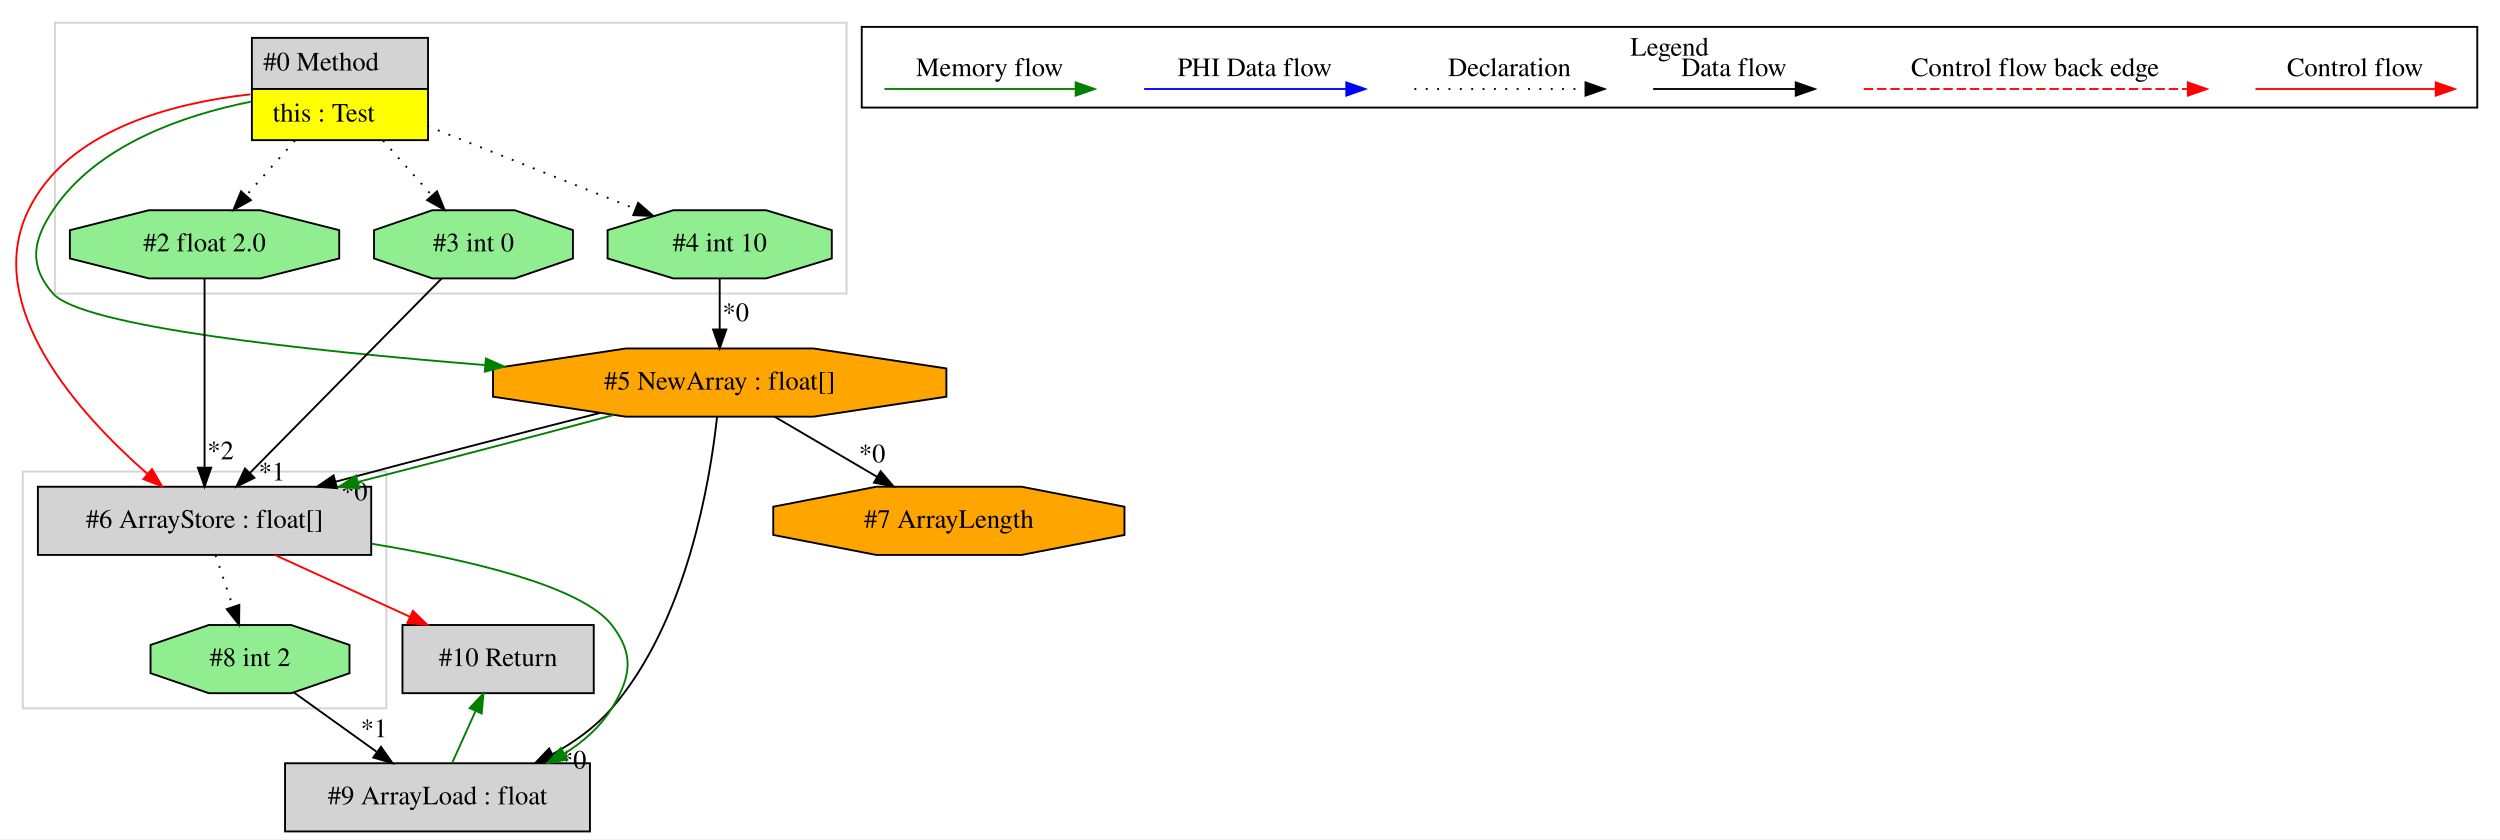
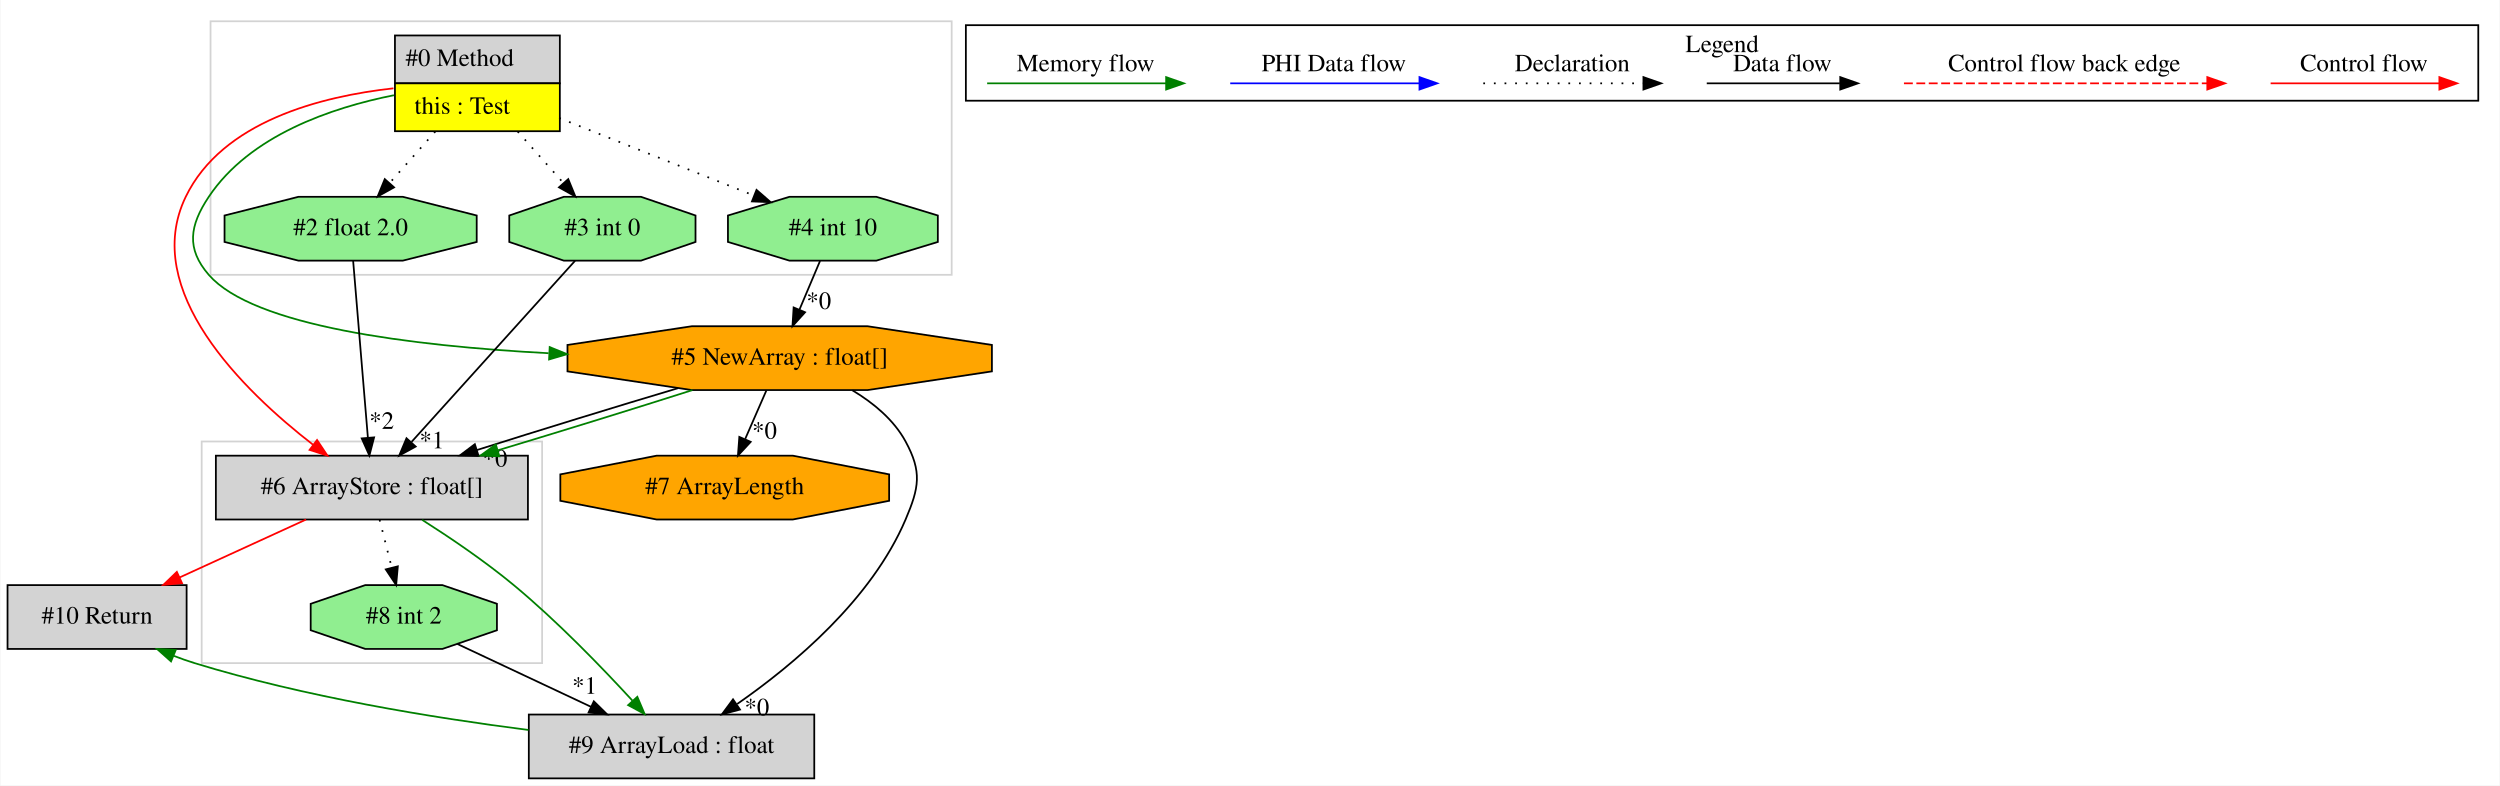
- <svg xmlns="http://www.w3.org/2000/svg" width="1320pt" height="443pt" viewBox="0.00 0.00 1320.00 443.00">
+ <svg xmlns="http://www.w3.org/2000/svg" width="1410pt" height="443pt" viewBox="0.00 0.00 1409.50 443.00">
  <g id="graph0" class="graph" transform="scale(1 1) rotate(0) translate(4 439)">
-     <polygon fill="white" stroke="transparent" points="-4,4 -4,-439 1316,-439 1316,4 -4,4" />
+     <polygon fill="white" stroke="transparent" points="-4,4 -4,-439 1405.5,-439 1405.5,4 -4,4" />
    <g id="clust1" class="cluster">
-       <polygon fill="none" stroke="lightgray" points="25,-284 25,-427 443,-427 443,-284 25,-284" />
+       <polygon fill="none" stroke="lightgray" points="109.5,-65 109.5,-190 301.5,-190 301.5,-65 109.5,-65" />
    </g>
    <g id="clust2" class="cluster">
-       <polygon fill="none" stroke="lightgray" points="8,-65 8,-190 200,-190 200,-65 8,-65" />
+       <polygon fill="none" stroke="lightgray" points="114.5,-284 114.5,-427 532.5,-427 532.5,-284 114.5,-284" />
    </g>
    <g id="clust3" class="cluster">
-       <polygon fill="none" stroke="black" points="451,-382.2 451,-424.8 1304,-424.8 1304,-382.2 451,-382.2" />
-       <text text-anchor="middle" x="877.5" y="-409.6" font-family="Times,serif" font-size="14.00">Legend</text>
+       <polygon fill="none" stroke="black" points="540.5,-382.2 540.5,-424.8 1393.5,-424.8 1393.5,-382.2 540.5,-382.2" />
+       <text text-anchor="middle" x="967" y="-409.6" font-family="Times,serif" font-size="14.00">Legend</text>
    </g>
    <g id="node1" class="node">
-       <polygon fill="lightgrey" stroke="transparent" points="221.5,-419 128.5,-419 128.5,-365 221.5,-365 221.5,-419" />
-       <polygon fill="none" stroke="black" points="129,-392 129,-419 222,-419 222,-392 129,-392" />
-       <text text-anchor="start" x="135" y="-401.8" font-family="Times,serif" font-size="14.00">#0 Method</text>
-       <polygon fill="yellow" stroke="transparent" points="129,-365 129,-392 222,-392 222,-365 129,-365" />
-       <polygon fill="none" stroke="black" points="129,-365 129,-392 222,-392 222,-365 129,-365" />
-       <text text-anchor="start" x="140" y="-374.8" font-family="Times,serif" font-size="14.00">this : Test</text>
+       <polygon fill="lightgrey" stroke="transparent" points="311,-419 218,-419 218,-365 311,-365 311,-419" />
+       <polygon fill="none" stroke="black" points="218.5,-392 218.5,-419 311.5,-419 311.5,-392 218.5,-392" />
+       <text text-anchor="start" x="224.5" y="-401.8" font-family="Times,serif" font-size="14.00">#0 Method</text>
+       <polygon fill="yellow" stroke="transparent" points="218.5,-365 218.5,-392 311.5,-392 311.5,-365 218.5,-365" />
+       <polygon fill="none" stroke="black" points="218.5,-365 218.5,-392 311.5,-392 311.5,-365 218.5,-365" />
+       <text text-anchor="start" x="229.5" y="-374.8" font-family="Times,serif" font-size="14.00">this : Test</text>
    </g>
    <g id="node2" class="node">
-       <polygon fill="orange" stroke="black" points="495.69,-229.54 495.69,-244.46 425.58,-255 326.42,-255 256.31,-244.46 256.31,-229.54 326.42,-219 425.58,-219 495.69,-229.54" />
-       <text text-anchor="middle" x="376" y="-233.3" font-family="Times,serif" font-size="14.00">#5 NewArray : float[]</text>
+       <polygon fill="lightgreen" stroke="black" points="524.69,-302.54 524.69,-317.46 490.02,-328 440.98,-328 406.31,-317.46 406.31,-302.54 440.98,-292 490.02,-292 524.69,-302.54" />
+       <text text-anchor="middle" x="465.5" y="-306.3" font-family="Times,serif" font-size="14.00">#4 int 10</text>
+     </g>
+     <g id="edge1" class="edge">
+       <path fill="none" stroke="black" stroke-dasharray="1,5" d="M311.12,-372.45C344.26,-359.25 388.51,-341.64 421.13,-328.66" />
+       <polygon fill="black" stroke="black" points="422.43,-331.91 430.43,-324.96 419.85,-325.4 422.43,-331.91" />
+     </g>
+     <g id="node3" class="node">
+       <polygon fill="orange" stroke="black" points="555.19,-229.54 555.19,-244.46 485.08,-255 385.92,-255 315.81,-244.46 315.81,-229.54 385.92,-219 485.08,-219 555.19,-229.54" />
+       <text text-anchor="middle" x="435.5" y="-233.3" font-family="Times,serif" font-size="14.00">#5 NewArray : float[]</text>
+     </g>
+     <g id="edge3" class="edge">
+       <path fill="none" stroke="green" d="M217.92,-385.29C182.69,-378.26 136.58,-362.63 113.5,-328 102.66,-311.73 100.69,-298.77 113.5,-284 138.55,-255.11 227.2,-243.92 305.16,-239.78" />
+       <polygon fill="green" stroke="green" points="305.77,-243.25 315.59,-239.26 305.43,-236.26 305.77,-243.25" />
+     </g>
+     <g id="node7" class="node">
+       <polygon fill="lightgrey" stroke="black" points="293.5,-182 117.5,-182 117.5,-146 293.5,-146 293.5,-182" />
+       <text text-anchor="middle" x="205.5" y="-160.3" font-family="Times,serif" font-size="14.00">#6 ArrayStore : float[]</text>
+     </g>
+     <g id="edge12" class="edge">
+       <path fill="none" stroke="red" d="M217.67,-389.19C176.87,-384.68 121.09,-370.56 100.5,-328 74.98,-275.24 132.74,-218.85 172.31,-188.17" />
+       <polygon fill="red" stroke="red" points="174.57,-190.84 180.44,-182.02 170.35,-185.26 174.57,-190.84" />
+     </g>
+     <g id="node8" class="node">
+       <polygon fill="lightgreen" stroke="black" points="388.02,-302.54 388.02,-317.46 357.26,-328 313.74,-328 282.98,-317.46 282.98,-302.54 313.74,-292 357.26,-292 388.02,-302.54" />
+       <text text-anchor="middle" x="335.5" y="-306.3" font-family="Times,serif" font-size="14.00">#3 int 0</text>
+     </g>
+     <g id="edge14" class="edge">
+       <path fill="none" stroke="black" stroke-dasharray="1,5" d="M287.75,-364.81C296.01,-355.5 305.27,-345.06 313.43,-335.87" />
+       <polygon fill="black" stroke="black" points="316.24,-337.98 320.26,-328.17 311,-333.33 316.24,-337.98" />
+     </g>
+     <g id="node9" class="node">
+       <polygon fill="lightgreen" stroke="black" points="264.61,-302.54 264.61,-317.46 222.95,-328 164.05,-328 122.39,-317.46 122.39,-302.54 164.05,-292 222.95,-292 264.61,-302.54" />
+       <text text-anchor="middle" x="193.5" y="-306.3" font-family="Times,serif" font-size="14.00">#2 float 2.0</text>
+     </g>
+     <g id="edge13" class="edge">
+       <path fill="none" stroke="black" stroke-dasharray="1,5" d="M241.25,-364.81C232.99,-355.5 223.73,-345.06 215.57,-335.87" />
+       <polygon fill="black" stroke="black" points="218,-333.33 208.74,-328.17 212.76,-337.98 218,-333.33" />
    </g>
    <g id="edge2" class="edge">
-       <path fill="none" stroke="green" d="M128.42,-385.29C93.19,-378.26 47.08,-362.63 24,-328 13.16,-311.73 11.1,-298.7 24,-284 39.22,-266.67 157.01,-253.87 252.2,-246.24" />
-       <polygon fill="green" stroke="green" points="252.53,-249.73 262.22,-245.45 251.97,-242.75 252.53,-249.73" />
-     </g>
-     <g id="node3" class="node">
-       <polygon fill="lightgreen" stroke="black" points="435.19,-302.54 435.19,-317.46 400.52,-328 351.48,-328 316.81,-317.46 316.81,-302.54 351.48,-292 400.52,-292 435.19,-302.54" />
-       <text text-anchor="middle" x="376" y="-306.3" font-family="Times,serif" font-size="14.00">#4 int 10</text>
-     </g>
-     <g id="edge3" class="edge">
-       <path fill="none" stroke="black" stroke-dasharray="1,5" d="M221.62,-372.45C254.76,-359.25 299.01,-341.64 331.63,-328.66" />
-       <polygon fill="black" stroke="black" points="332.93,-331.91 340.93,-324.96 330.35,-325.4 332.93,-331.91" />
+       <path fill="none" stroke="black" d="M458.24,-291.81C454.77,-283.62 450.55,-273.62 446.69,-264.48" />
+       <polygon fill="black" stroke="black" points="449.81,-262.88 442.7,-255.03 443.36,-265.6 449.81,-262.88" />
+       <text text-anchor="middle" x="457.54" y="-264.74" font-family="Times,serif" font-size="14.00">*0</text>
    </g>
    <g id="node4" class="node">
-       <polygon fill="lightgrey" stroke="black" points="192,-182 16,-182 16,-146 192,-146 192,-182" />
-       <text text-anchor="middle" x="104" y="-160.3" font-family="Times,serif" font-size="14.00">#6 ArrayStore : float[]</text>
+       <polygon fill="orange" stroke="black" points="497.22,-156.54 497.22,-171.46 442.91,-182 366.09,-182 311.78,-171.46 311.78,-156.54 366.09,-146 442.91,-146 497.22,-156.54" />
+       <text text-anchor="middle" x="404.5" y="-160.3" font-family="Times,serif" font-size="14.00">#7 ArrayLength</text>
+     </g>
+     <g id="edge4" class="edge">
+       <path fill="none" stroke="black" d="M428,-218.81C424.42,-210.62 420.05,-200.62 416.06,-191.48" />
+       <polygon fill="black" stroke="black" points="419.14,-189.79 411.94,-182.03 412.73,-192.59 419.14,-189.79" />
+       <text text-anchor="middle" x="426.93" y="-191.56" font-family="Times,serif" font-size="14.00">*0</text>
+     </g>
+     <g id="node5" class="node">
+       <polygon fill="lightgrey" stroke="black" points="455,-36 294,-36 294,0 455,0 455,-36" />
+       <text text-anchor="middle" x="374.5" y="-14.3" font-family="Times,serif" font-size="14.00">#9 ArrayLoad : float</text>
+     </g>
+     <g id="edge5" class="edge">
+       <path fill="none" stroke="black" d="M476.52,-218.85C488.34,-211.75 499.84,-202.26 506.5,-190 515.84,-172.82 514.16,-163.99 506.5,-146 487.32,-100.93 443.44,-64.12 411.52,-41.95" />
+       <polygon fill="black" stroke="black" points="413.11,-38.8 402.87,-36.09 409.18,-44.59 413.11,-38.8" />
+       <text text-anchor="middle" x="422.62" y="-35.55" font-family="Times,serif" font-size="14.00">*0</text>
    </g>
    <g id="edge8" class="edge">
-       <path fill="none" stroke="red" d="M128.17,-389.19C87.37,-384.68 31.59,-370.56 11,-328 -13.67,-277.01 38.06,-220.1 73.8,-188.83" />
-       <polygon fill="red" stroke="red" points="76.25,-191.34 81.59,-182.19 71.71,-186.01 76.25,-191.34" />
+       <path fill="none" stroke="black" d="M378.14,-220.07C343.54,-209.75 299.61,-196.23 264.69,-185.17" />
+       <polygon fill="black" stroke="black" points="265.68,-181.81 255.09,-182.12 263.56,-188.49 265.68,-181.81" />
+       <text text-anchor="middle" x="274.92" y="-175.86" font-family="Times,serif" font-size="14.00">*0</text>
    </g>
-     <g id="node5" class="node">
-       <polygon fill="lightgreen" stroke="black" points="298.52,-302.54 298.52,-317.46 267.76,-328 224.24,-328 193.48,-317.46 193.48,-302.54 224.24,-292 267.76,-292 298.52,-302.54" />
-       <text text-anchor="middle" x="246" y="-306.3" font-family="Times,serif" font-size="14.00">#3 int 0</text>
+     <g id="edge11" class="edge">
+       <path fill="none" stroke="green" d="M386.27,-218.99C354.31,-208.79 312.21,-195.77 276.65,-185.07" />
+       <polygon fill="green" stroke="green" points="277.39,-181.63 266.81,-182.11 275.38,-188.34 277.39,-181.63" />
+     </g>
+     <g id="node10" class="node">
+       <polygon fill="lightgrey" stroke="black" points="101,-109 0,-109 0,-73 101,-73 101,-109" />
+       <text text-anchor="middle" x="50.5" y="-87.3" font-family="Times,serif" font-size="14.00">#10 Return</text>
+     </g>
+     <g id="edge17" class="edge">
+       <path fill="none" stroke="green" d="M293.79,-27.3C239.7,-34.19 167.32,-46.01 105.5,-65 101.66,-66.18 97.74,-67.56 93.85,-69.07" />
+       <polygon fill="green" stroke="green" points="92.21,-65.96 84.3,-73 94.88,-72.43 92.21,-65.96" />
+     </g>
+     <g id="node6" class="node">
+       <polygon fill="lightgreen" stroke="black" points="276.02,-83.54 276.02,-98.46 245.26,-109 201.74,-109 170.98,-98.46 170.98,-83.54 201.74,-73 245.26,-73 276.02,-83.54" />
+       <text text-anchor="middle" x="223.5" y="-87.3" font-family="Times,serif" font-size="14.00">#8 int 2</text>
+     </g>
+     <g id="edge6" class="edge">
+       <path fill="none" stroke="black" d="M253.69,-75.8C275.29,-65.65 304.74,-51.8 329.15,-40.32" />
+       <polygon fill="black" stroke="black" points="330.67,-43.47 338.23,-36.05 327.7,-37.14 330.67,-43.47" />
+       <text text-anchor="middle" x="325.43" y="-47.71" font-family="Times,serif" font-size="14.00">*1</text>
+     </g>
+     <g id="edge7" class="edge">
+       <path fill="none" stroke="green" d="M233.86,-145.79C249.61,-135.77 269.25,-122.48 285.5,-109 309.92,-88.75 335.1,-62.71 352.42,-43.86" />
+       <polygon fill="green" stroke="green" points="355.2,-46.01 359.34,-36.26 350.02,-41.3 355.2,-46.01" />
+     </g>
+     <g id="edge15" class="edge">
+       <path fill="none" stroke="black" stroke-dasharray="1,5" d="M209.86,-145.81C211.91,-137.7 214.41,-127.84 216.71,-118.78" />
+       <polygon fill="black" stroke="black" points="220.12,-119.58 219.18,-109.03 213.33,-117.86 220.12,-119.58" />
+     </g>
+     <g id="edge16" class="edge">
+       <path fill="none" stroke="red" d="M168.37,-145.99C146.96,-136.19 119.85,-123.77 97.02,-113.31" />
+       <polygon fill="red" stroke="red" points="98.41,-110.1 87.86,-109.11 95.49,-116.46 98.41,-110.1" />
+     </g>
+     <g id="edge9" class="edge">
+       <path fill="none" stroke="black" d="M320.08,-291.92C297.21,-266.58 254.18,-218.92 227.85,-189.76" />
+       <polygon fill="black" stroke="black" points="230.2,-187.14 220.9,-182.06 225.01,-191.83 230.2,-187.14" />
+       <text text-anchor="middle" x="239.32" y="-186.15" font-family="Times,serif" font-size="14.00">*1</text>
    </g>
    <g id="edge10" class="edge">
-       <path fill="none" stroke="black" stroke-dasharray="1,5" d="M198.25,-364.81C206.51,-355.5 215.77,-345.06 223.93,-335.87" />
-       <polygon fill="black" stroke="black" points="226.74,-337.98 230.76,-328.17 221.5,-333.33 226.74,-337.98" />
-     </g>
-     <g id="node6" class="node">
-       <polygon fill="lightgreen" stroke="black" points="175.11,-302.54 175.11,-317.46 133.45,-328 74.55,-328 32.89,-317.46 32.89,-302.54 74.55,-292 133.45,-292 175.11,-302.54" />
-       <text text-anchor="middle" x="104" y="-306.3" font-family="Times,serif" font-size="14.00">#2 float 2.0</text>
-     </g>
-     <g id="edge9" class="edge">
-       <path fill="none" stroke="black" stroke-dasharray="1,5" d="M151.75,-364.81C143.49,-355.5 134.23,-345.06 126.07,-335.87" />
-       <polygon fill="black" stroke="black" points="128.5,-333.33 119.24,-328.17 123.26,-337.98 128.5,-333.33" />
-     </g>
-     <g id="edge4" class="edge">
-       <path fill="none" stroke="black" d="M312.68,-220.94C270.87,-210.37 216.14,-196.12 173.19,-184.66" />
-       <polygon fill="black" stroke="black" points="173.94,-181.23 163.38,-182.03 172.13,-188 173.94,-181.23" />
-       <text text-anchor="middle" x="183.07" y="-174.85" font-family="Times,serif" font-size="14.00">*0</text>
-     </g>
-     <g id="edge7" class="edge">
-       <path fill="none" stroke="green" d="M320.04,-219.89C281.01,-209.39 228.41,-195.63 184.85,-184.51" />
-       <polygon fill="green" stroke="green" points="185.69,-181.11 175.13,-182.04 183.96,-187.9 185.69,-181.11" />
-     </g>
-     <g id="node8" class="node">
-       <polygon fill="lightgrey" stroke="black" points="307.5,-36 146.5,-36 146.5,0 307.5,0 307.5,-36" />
-       <text text-anchor="middle" x="227" y="-14.3" font-family="Times,serif" font-size="14.00">#9 ArrayLoad : float</text>
-     </g>
-     <g id="edge13" class="edge">
-       <path fill="none" stroke="black" d="M374.59,-218.84C371,-185.42 358.78,-110.86 319,-65 310.42,-55.11 299.21,-47.11 287.58,-40.73" />
-       <polygon fill="black" stroke="black" points="289.14,-37.6 278.64,-36.17 285.95,-43.83 289.14,-37.6" />
-       <text text-anchor="middle" x="298.63" y="-33.18" font-family="Times,serif" font-size="14.00">*0</text>
-     </g>
-     <g id="node10" class="node">
-       <polygon fill="orange" stroke="black" points="589.72,-156.54 589.72,-171.46 535.41,-182 458.59,-182 404.28,-171.46 404.28,-156.54 458.59,-146 535.41,-146 589.72,-156.54" />
-       <text text-anchor="middle" x="497" y="-160.3" font-family="Times,serif" font-size="14.00">#7 ArrayLength</text>
-     </g>
-     <g id="edge17" class="edge">
-       <path fill="none" stroke="black" d="M404.98,-218.99C421.18,-209.49 441.55,-197.54 459.01,-187.29" />
-       <polygon fill="black" stroke="black" points="460.98,-190.19 467.83,-182.11 457.44,-184.16 460.98,-190.19" />
-       <text text-anchor="middle" x="456.48" y="-194.88" font-family="Times,serif" font-size="14.00">*0</text>
-     </g>
-     <g id="edge1" class="edge">
-       <path fill="none" stroke="black" d="M376,-291.81C376,-283.79 376,-274.05 376,-265.07" />
-       <polygon fill="black" stroke="black" points="379.5,-265.03 376,-255.03 372.5,-265.03 379.5,-265.03" />
-       <text text-anchor="middle" x="384.45" y="-269.45" font-family="Times,serif" font-size="14.00">*0</text>
-     </g>
-     <g id="node7" class="node">
-       <polygon fill="lightgrey" stroke="black" points="309.5,-109 208.5,-109 208.5,-73 309.5,-73 309.5,-109" />
-       <text text-anchor="middle" x="259" y="-87.3" font-family="Times,serif" font-size="14.00">#10 Return</text>
-     </g>
-     <g id="edge11" class="edge">
-       <path fill="none" stroke="red" d="M141.13,-145.99C162.54,-136.19 189.65,-123.77 212.48,-113.31" />
-       <polygon fill="red" stroke="red" points="214.01,-116.46 221.64,-109.11 211.09,-110.1 214.01,-116.46" />
-     </g>
-     <g id="edge15" class="edge">
-       <path fill="none" stroke="green" d="M192.27,-151.89C244.33,-143.33 303.05,-129.45 319,-109 331.03,-93.58 329.28,-81.63 319,-65 312.9,-55.13 303.97,-47.31 294.04,-41.13" />
-       <polygon fill="green" stroke="green" points="295.54,-37.96 285.1,-36.11 292.11,-44.06 295.54,-37.96" />
-     </g>
-     <g id="node9" class="node">
-       <polygon fill="lightgreen" stroke="black" points="180.52,-83.54 180.52,-98.46 149.76,-109 106.24,-109 75.48,-98.46 75.48,-83.54 106.24,-73 149.76,-73 180.52,-83.54" />
-       <text text-anchor="middle" x="128" y="-87.3" font-family="Times,serif" font-size="14.00">#8 int 2</text>
-     </g>
-     <g id="edge16" class="edge">
-       <path fill="none" stroke="black" stroke-dasharray="1,5" d="M109.81,-145.81C112.55,-137.7 115.89,-127.84 118.95,-118.78" />
-       <polygon fill="black" stroke="black" points="122.36,-119.62 122.24,-109.03 115.73,-117.38 122.36,-119.62" />
-     </g>
-     <g id="edge5" class="edge">
-       <path fill="none" stroke="black" d="M229.15,-291.92C204.07,-266.48 156.77,-218.51 128.05,-189.39" />
-       <polygon fill="black" stroke="black" points="130.34,-186.72 120.82,-182.06 125.35,-191.64 130.34,-186.72" />
-       <text text-anchor="middle" x="139.57" y="-185.33" font-family="Times,serif" font-size="14.00">*1</text>
-     </g>
-     <g id="edge6" class="edge">
-       <path fill="none" stroke="black" d="M104,-291.92C104,-267.34 104,-221.75 104,-192.43" />
-       <polygon fill="black" stroke="black" points="107.5,-192.06 104,-182.06 100.5,-192.06 107.5,-192.06" />
-       <text text-anchor="middle" x="112.45" y="-196.49" font-family="Times,serif" font-size="14.00">*2</text>
-     </g>
-     <g id="edge12" class="edge">
-       <path fill="none" stroke="green" d="M234.67,-36.03C238.4,-44.29 242.96,-54.4 247.12,-63.63" />
-       <polygon fill="green" stroke="green" points="243.95,-65.13 251.25,-72.81 250.34,-62.26 243.95,-65.13" />
-     </g>
-     <g id="edge14" class="edge">
-       <path fill="none" stroke="black" d="M151.21,-73.35C164.18,-64.05 180.54,-52.32 194.74,-42.14" />
-       <polygon fill="black" stroke="black" points="197.16,-44.71 203.25,-36.04 193.08,-39.02 197.16,-44.71" />
-       <text text-anchor="middle" x="193.44" y="-49.77" font-family="Times,serif" font-size="14.00">*1</text>
+       <path fill="none" stroke="black" d="M194.92,-291.92C196.98,-267.23 200.8,-221.35 203.25,-192.04" />
+       <polygon fill="black" stroke="black" points="206.74,-192.32 204.08,-182.06 199.76,-191.74 206.74,-192.32" />
+       <text text-anchor="middle" x="211" y="-197.13" font-family="Times,serif" font-size="14.00">*2</text>
    </g>
    <g id="edge18" class="edge">
-       <path fill="none" stroke="red" d="M1186.89,-392C1198.11,-392 1256.24,-392 1281.86,-392" />
-       <polygon fill="red" stroke="red" points="1282.06,-395.5 1292.06,-392 1282.06,-388.5 1282.06,-395.5" />
-       <text text-anchor="middle" x="1239.5" y="-398.8" font-family="Times,serif" font-size="14.00">Control flow</text>
+       <path fill="none" stroke="red" d="M1276.39,-392C1287.61,-392 1345.74,-392 1371.36,-392" />
+       <polygon fill="red" stroke="red" points="1371.56,-395.5 1381.56,-392 1371.56,-388.5 1371.56,-395.5" />
+       <text text-anchor="middle" x="1329" y="-398.8" font-family="Times,serif" font-size="14.00">Control flow</text>
    </g>
    <g id="edge19" class="edge">
-       <path fill="none" stroke="red" stroke-dasharray="5,2" d="M980.08,-392C997.05,-392 1113.21,-392 1151.08,-392" />
-       <polygon fill="red" stroke="red" points="1151.17,-395.5 1161.17,-392 1151.17,-388.5 1151.17,-395.5" />
-       <text text-anchor="middle" x="1070.5" y="-398.8" font-family="Times,serif" font-size="14.00">Control flow back edge</text>
+       <path fill="none" stroke="red" stroke-dasharray="5,2" d="M1069.58,-392C1086.55,-392 1202.71,-392 1240.58,-392" />
+       <polygon fill="red" stroke="red" points="1240.67,-395.5 1250.67,-392 1240.67,-388.5 1240.67,-395.5" />
+       <text text-anchor="middle" x="1160" y="-398.8" font-family="Times,serif" font-size="14.00">Control flow back edge</text>
    </g>
    <g id="edge20" class="edge">
-       <path fill="none" stroke="black" d="M868.86,-392C878.41,-392 922.31,-392 943.92,-392" />
-       <polygon fill="black" stroke="black" points="944.15,-395.5 954.15,-392 944.15,-388.5 944.15,-395.5" />
-       <text text-anchor="middle" x="911.5" y="-398.8" font-family="Times,serif" font-size="14.00">Data flow</text>
+       <path fill="none" stroke="black" d="M958.36,-392C967.91,-392 1011.81,-392 1033.42,-392" />
+       <polygon fill="black" stroke="black" points="1033.65,-395.5 1043.65,-392 1033.65,-388.5 1033.65,-395.5" />
+       <text text-anchor="middle" x="1001" y="-398.8" font-family="Times,serif" font-size="14.00">Data flow</text>
    </g>
    <g id="edge21" class="edge">
-       <path fill="none" stroke="black" stroke-dasharray="1,5" d="M742.81,-392C753.46,-392 808.46,-392 833.08,-392" />
-       <polygon fill="black" stroke="black" points="833.15,-395.5 843.15,-392 833.15,-388.5 833.15,-395.5" />
-       <text text-anchor="middle" x="793" y="-398.8" font-family="Times,serif" font-size="14.00">Declaration</text>
+       <path fill="none" stroke="black" stroke-dasharray="1,5" d="M832.31,-392C842.96,-392 897.96,-392 922.58,-392" />
+       <polygon fill="black" stroke="black" points="922.65,-395.5 932.65,-392 922.65,-388.5 922.65,-395.5" />
+       <text text-anchor="middle" x="882.5" y="-398.8" font-family="Times,serif" font-size="14.00">Declaration</text>
    </g>
    <g id="edge22" class="edge">
-       <path fill="none" stroke="blue" d="M600.1,-392C612.72,-392 678.88,-392 706.68,-392" />
-       <polygon fill="blue" stroke="blue" points="706.84,-395.5 716.84,-392 706.84,-388.5 706.84,-395.5" />
-       <text text-anchor="middle" x="658.5" y="-398.8" font-family="Times,serif" font-size="14.00">PHI Data flow</text>
+       <path fill="none" stroke="blue" d="M689.6,-392C702.22,-392 768.38,-392 796.18,-392" />
+       <polygon fill="blue" stroke="blue" points="796.34,-395.5 806.34,-392 796.34,-388.5 796.34,-395.5" />
+       <text text-anchor="middle" x="748" y="-398.8" font-family="Times,serif" font-size="14.00">PHI Data flow</text>
    </g>
    <g id="edge23" class="edge">
-       <path fill="none" stroke="green" d="M463,-392C474.94,-392 537.3,-392 563.93,-392" />
-       <polygon fill="green" stroke="green" points="563.95,-395.5 573.95,-392 563.95,-388.5 563.95,-395.5" />
-       <text text-anchor="middle" x="518.5" y="-398.8" font-family="Times,serif" font-size="14.00">Memory flow</text>
+       <path fill="none" stroke="green" d="M552.5,-392C564.44,-392 626.8,-392 653.43,-392" />
+       <polygon fill="green" stroke="green" points="653.45,-395.5 663.45,-392 653.45,-388.5 653.45,-395.5" />
+       <text text-anchor="middle" x="608" y="-398.8" font-family="Times,serif" font-size="14.00">Memory flow</text>
    </g>
  </g>
</svg>
